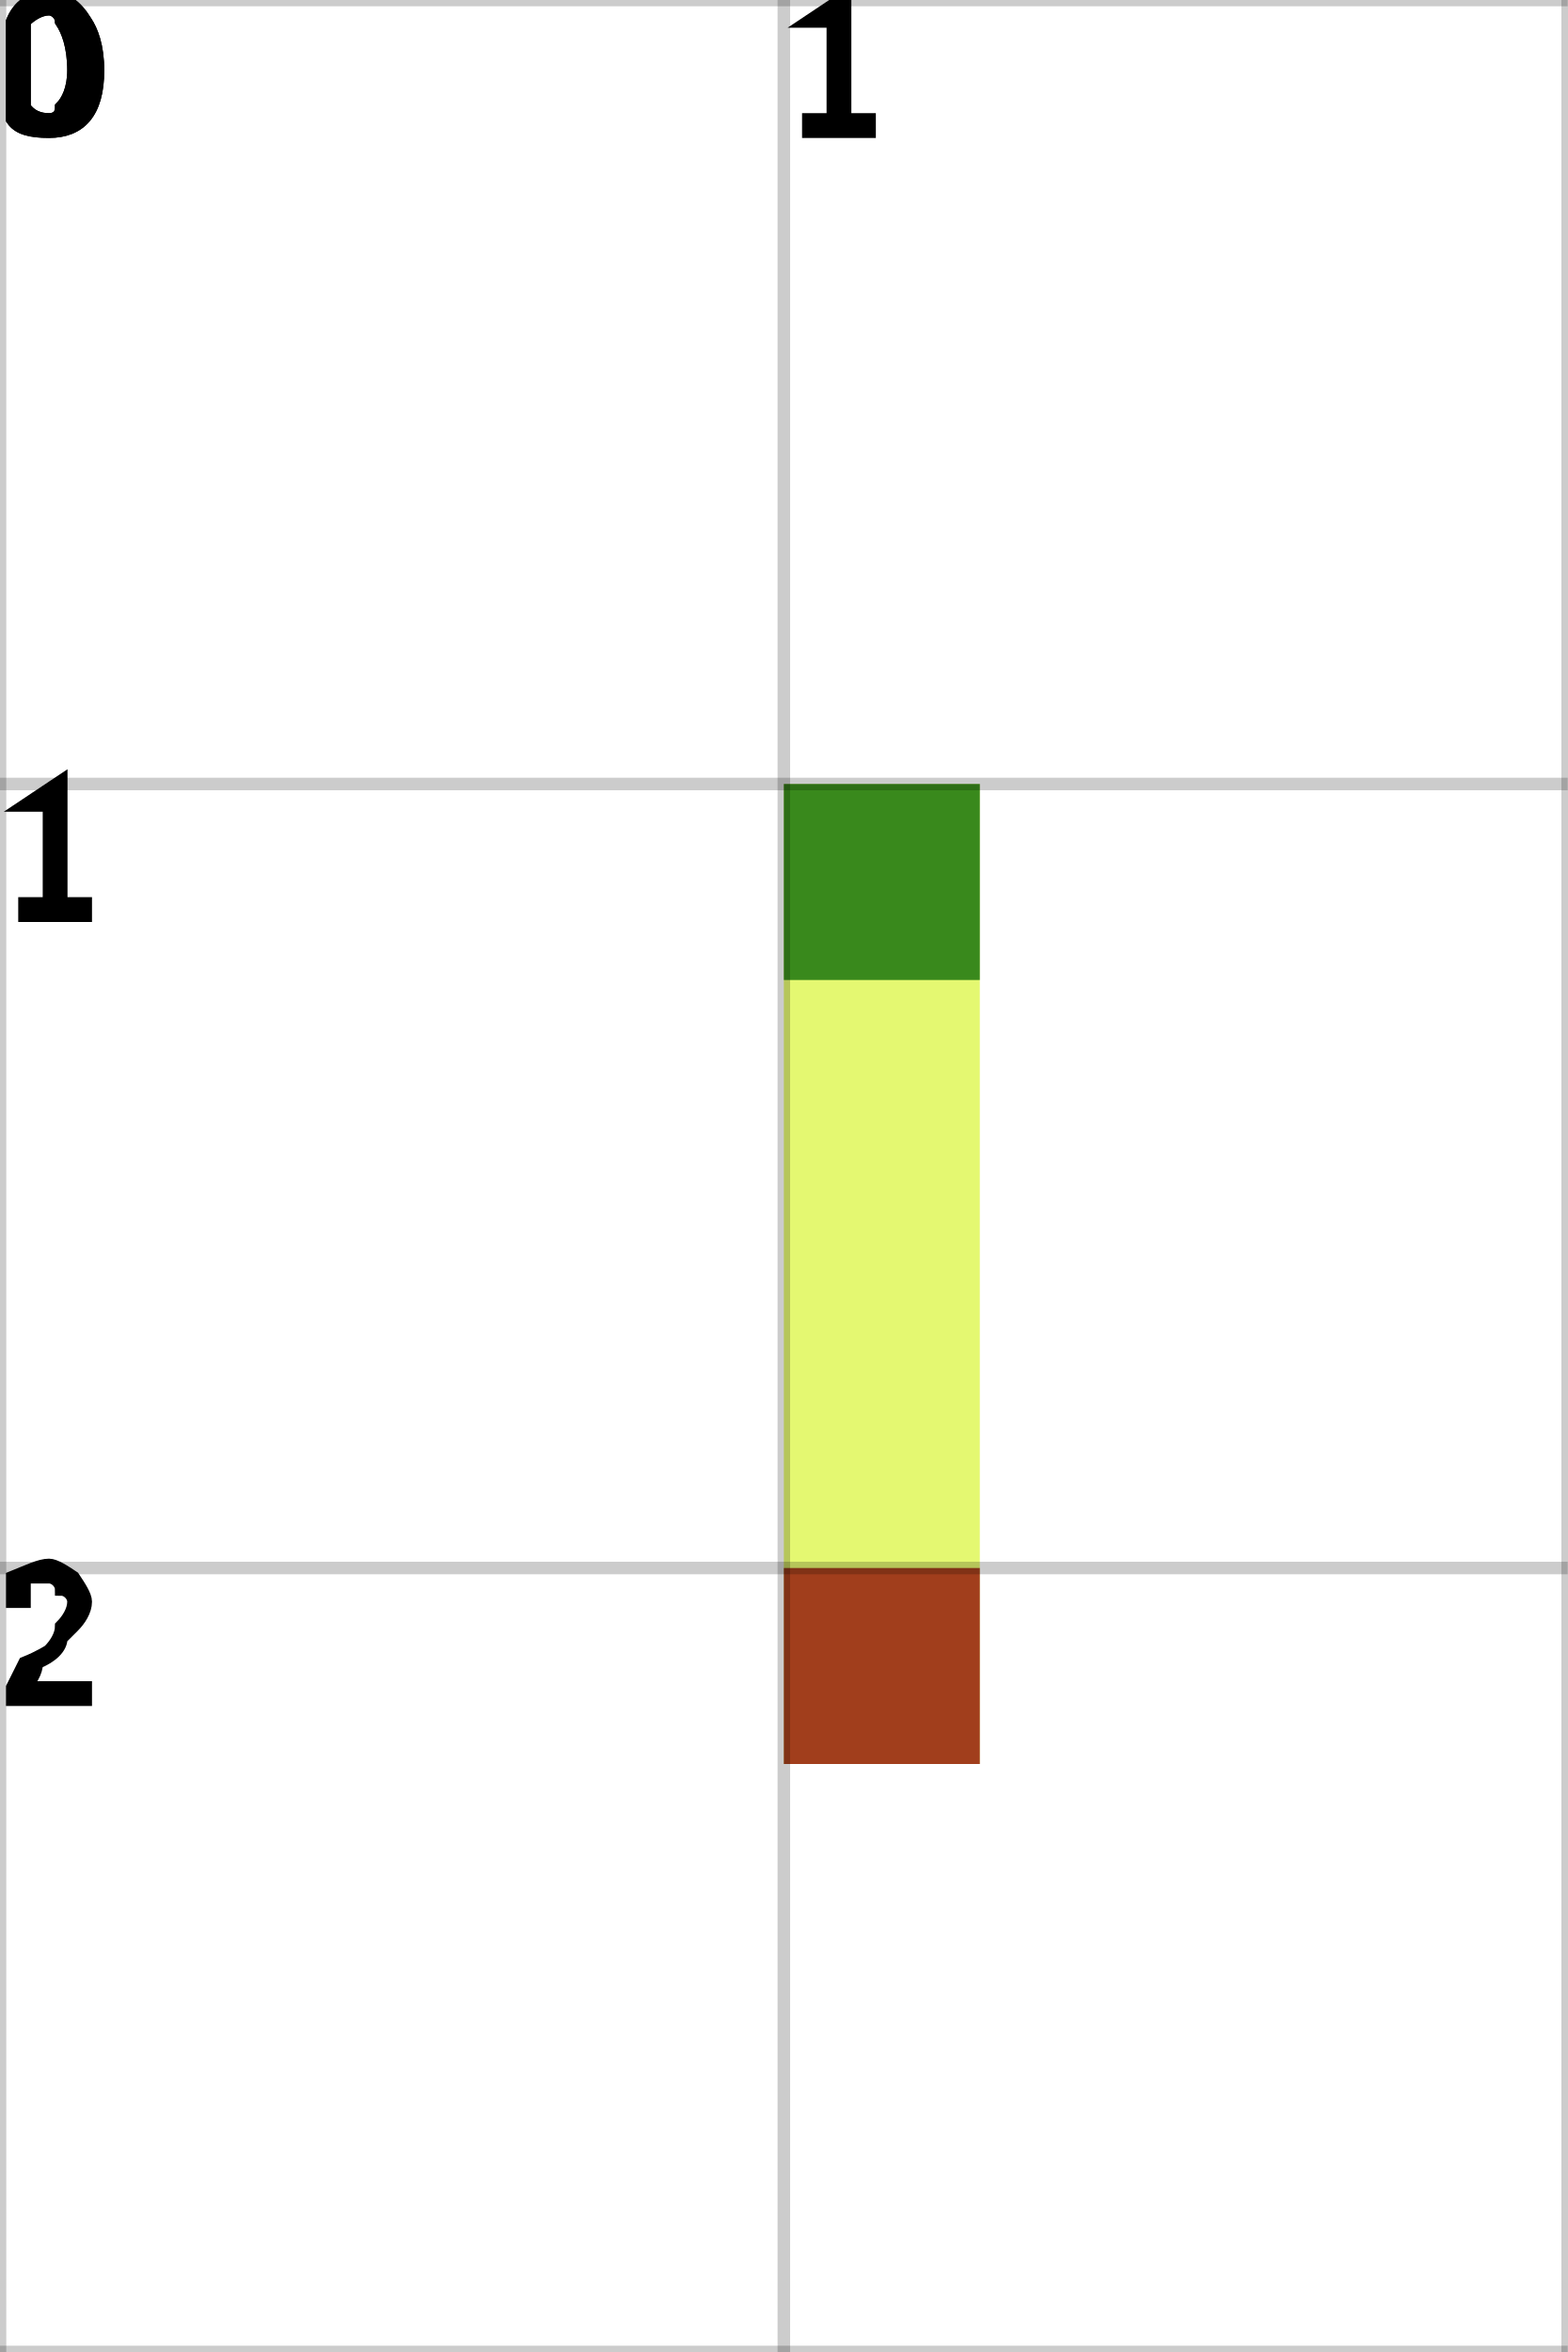
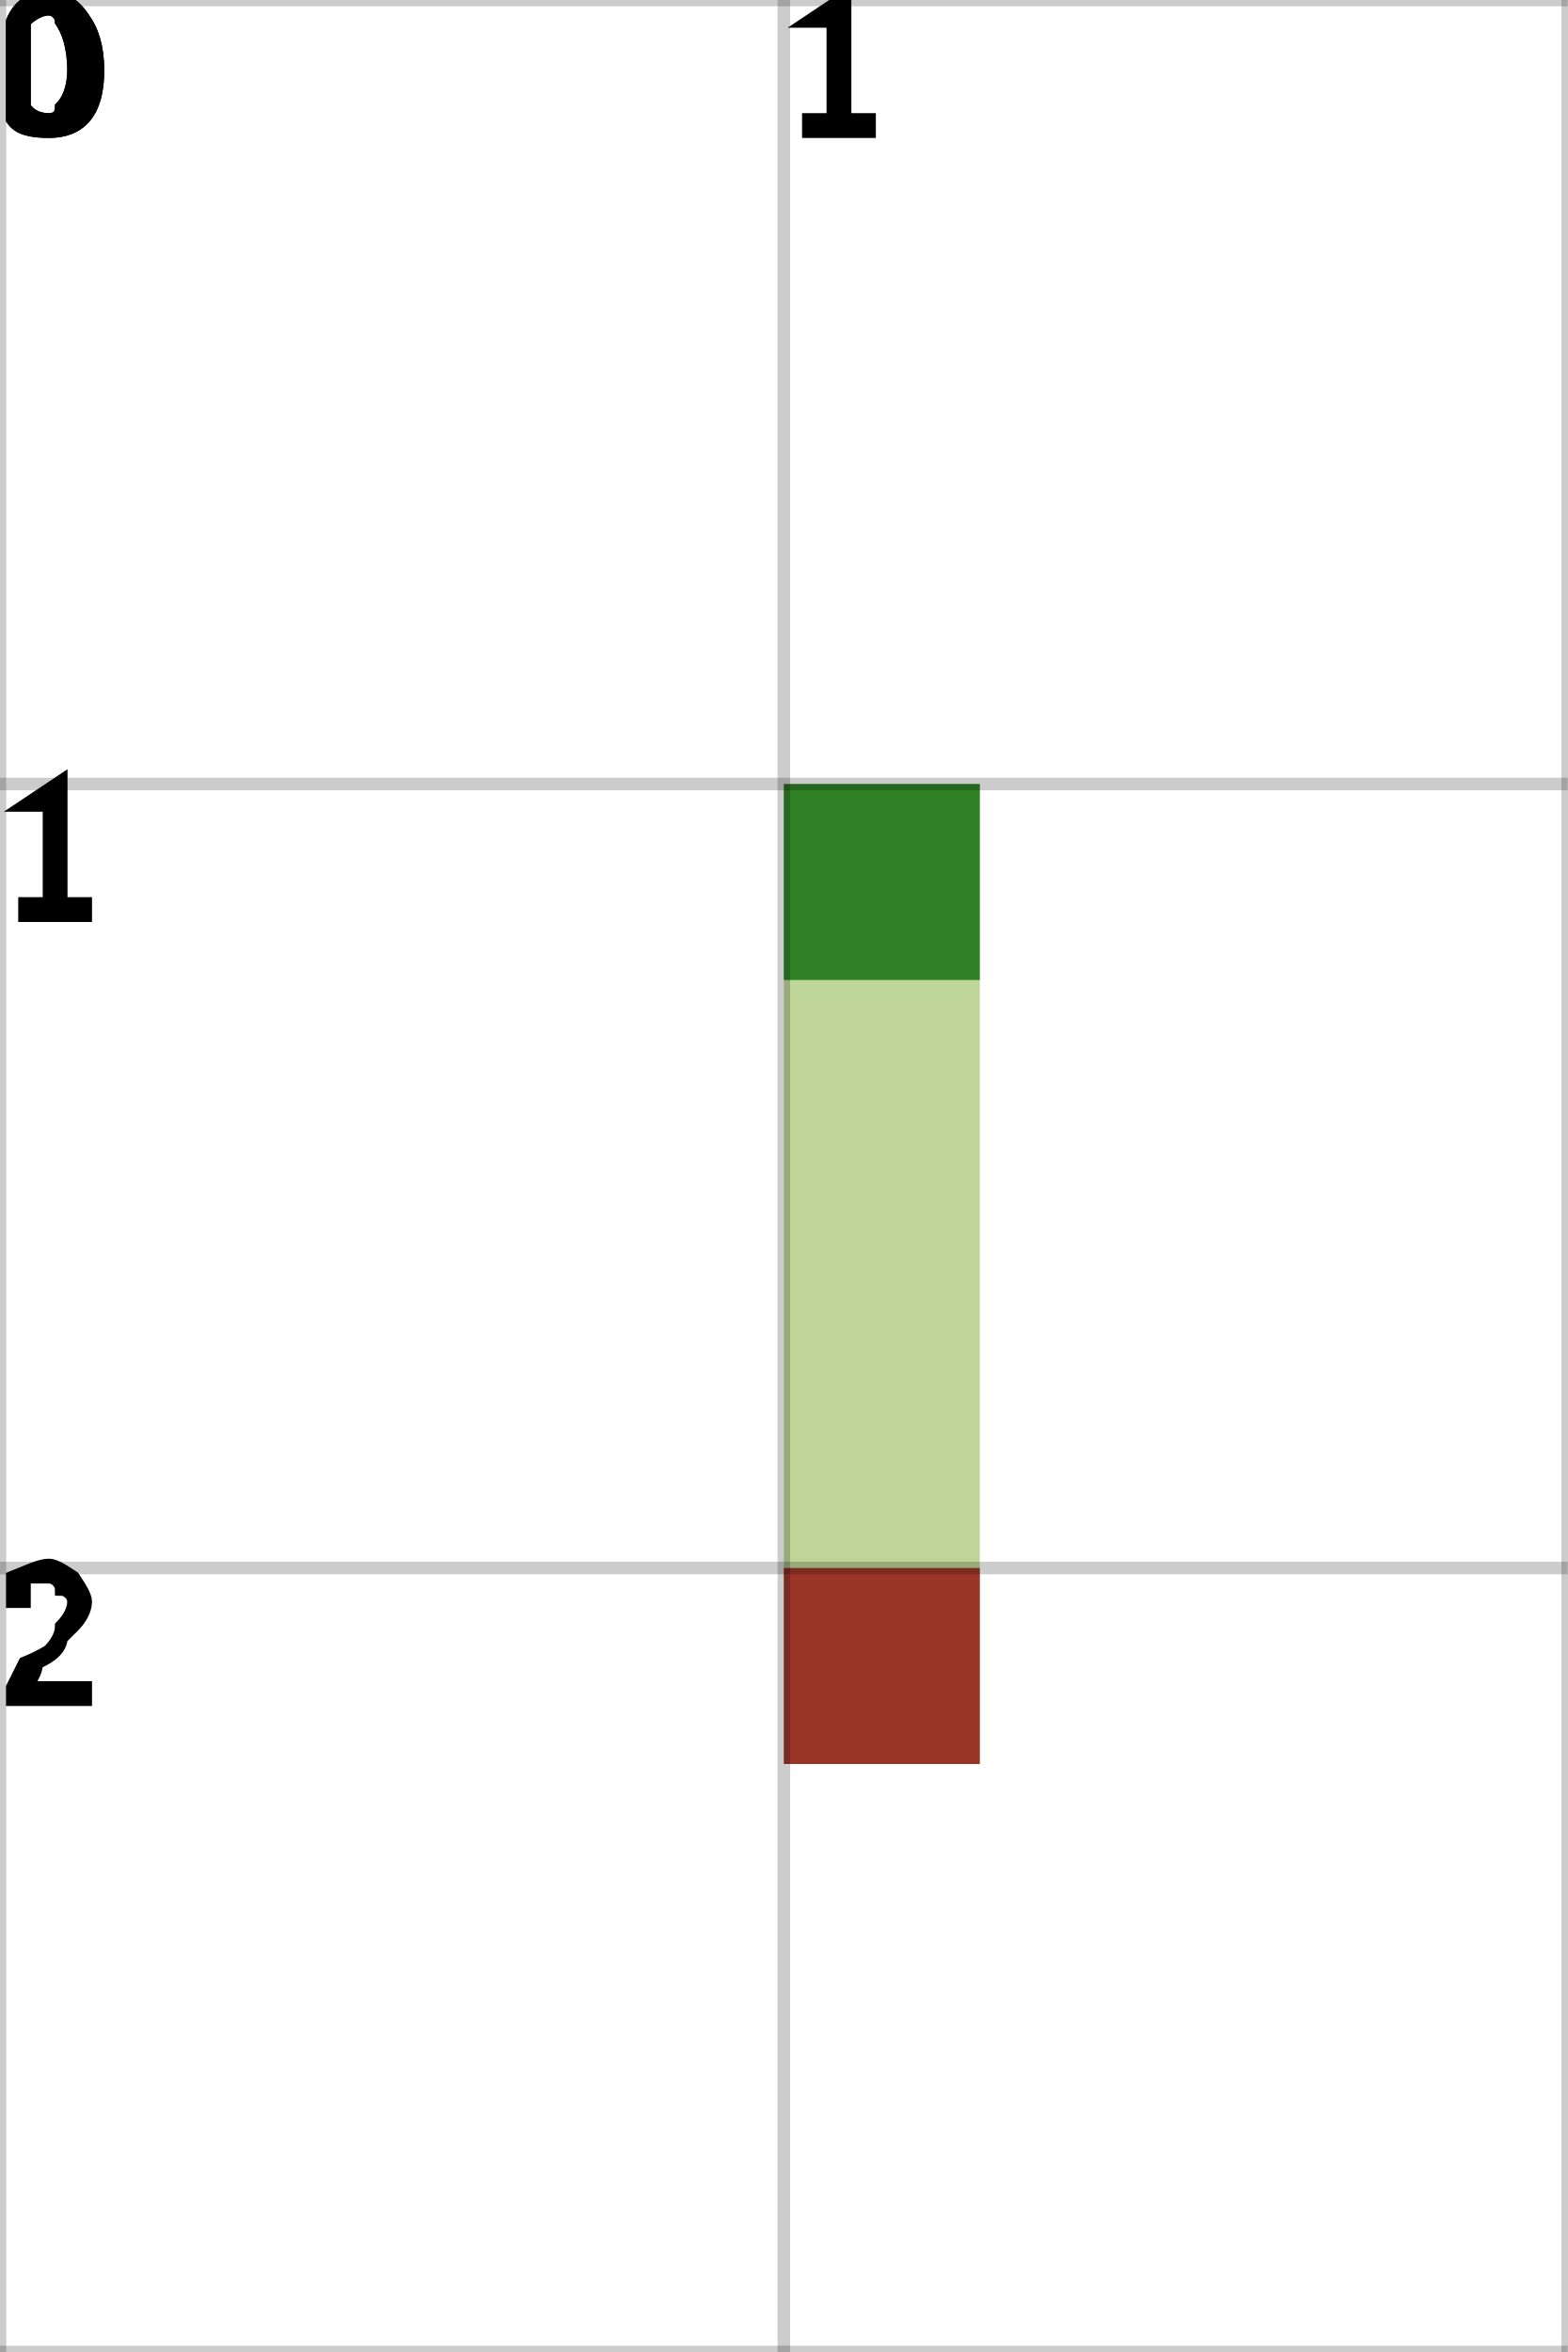
<svg xmlns="http://www.w3.org/2000/svg" height="100%" viewBox="0 0 2 3" width="100%" background-color="none">
-   <path d="M 1.25 1 L 1 1 L 1 2.25 L 1.25 2.25 Z" fill="#DBF542" opacity="0.75" stroke="transparent" stroke-width="0.5" />
+   <path d="M 1.25 1 L 1 1 L 1 2.25 L 1.25 2.25 Z" fill="#A9C775" opacity="0.75" stroke="transparent" stroke-width="0.5" />
  <rect fill="darkGreen" height="0.25" opacity="0.75" stroke="transparent" stroke-width="0.5" width="0.25" x="1" y="1" />
  <rect fill="darkRed" height="0.25" opacity="0.75" stroke="transparent" stroke-width="0.5" width="0.25" x="1" y="2" />
  <line dominant-baseline="hanging" fill="transparent" font-size="0.25" opacity="0.2" stroke="black" stroke-width="0.016" text-anchor="start" x1="0" x2="0" y1="0" y2="3" />
  <text dominant-baseline="hanging" fill="black" font-size="0.25" opacity="1" stroke="black" stroke-width="0.016" text-anchor="start" x="0" y="0">0</text>
  <line dominant-baseline="hanging" fill="transparent" font-size="0.25" opacity="0.2" stroke="black" stroke-width="0.016" text-anchor="start" x1="1" x2="1" y1="0" y2="3" />
  <text dominant-baseline="hanging" fill="black" font-size="0.25" opacity="1" stroke="black" stroke-width="0.016" text-anchor="start" x="1" y="0">1</text>
  <line dominant-baseline="hanging" fill="transparent" font-size="0.25" opacity="0.2" stroke="black" stroke-width="0.016" text-anchor="start" x1="2" x2="2" y1="0" y2="3" />
  <line dominant-baseline="hanging" fill="transparent" font-size="0.25" opacity="0.2" stroke="black" stroke-width="0.016" text-anchor="start" x1="0" x2="2" y1="0" y2="0" />
  <text dominant-baseline="hanging" fill="black" font-size="0.25" opacity="1" stroke="black" stroke-width="0.016" text-anchor="start" x="0" y="0">0</text>
  <line dominant-baseline="hanging" fill="transparent" font-size="0.25" opacity="0.2" stroke="black" stroke-width="0.016" text-anchor="start" x1="0" x2="2" y1="1" y2="1" />
  <text dominant-baseline="hanging" fill="black" font-size="0.25" opacity="1" stroke="black" stroke-width="0.016" text-anchor="start" x="0" y="1">1</text>
  <line dominant-baseline="hanging" fill="transparent" font-size="0.25" opacity="0.2" stroke="black" stroke-width="0.016" text-anchor="start" x1="0" x2="2" y1="2" y2="2" />
  <text dominant-baseline="hanging" fill="black" font-size="0.25" opacity="1" stroke="black" stroke-width="0.016" text-anchor="start" x="0" y="2">2</text>
  <line dominant-baseline="hanging" fill="transparent" font-size="0.25" opacity="0.2" stroke="black" stroke-width="0.016" text-anchor="start" x1="0" x2="2" y1="3" y2="3" />
</svg>
